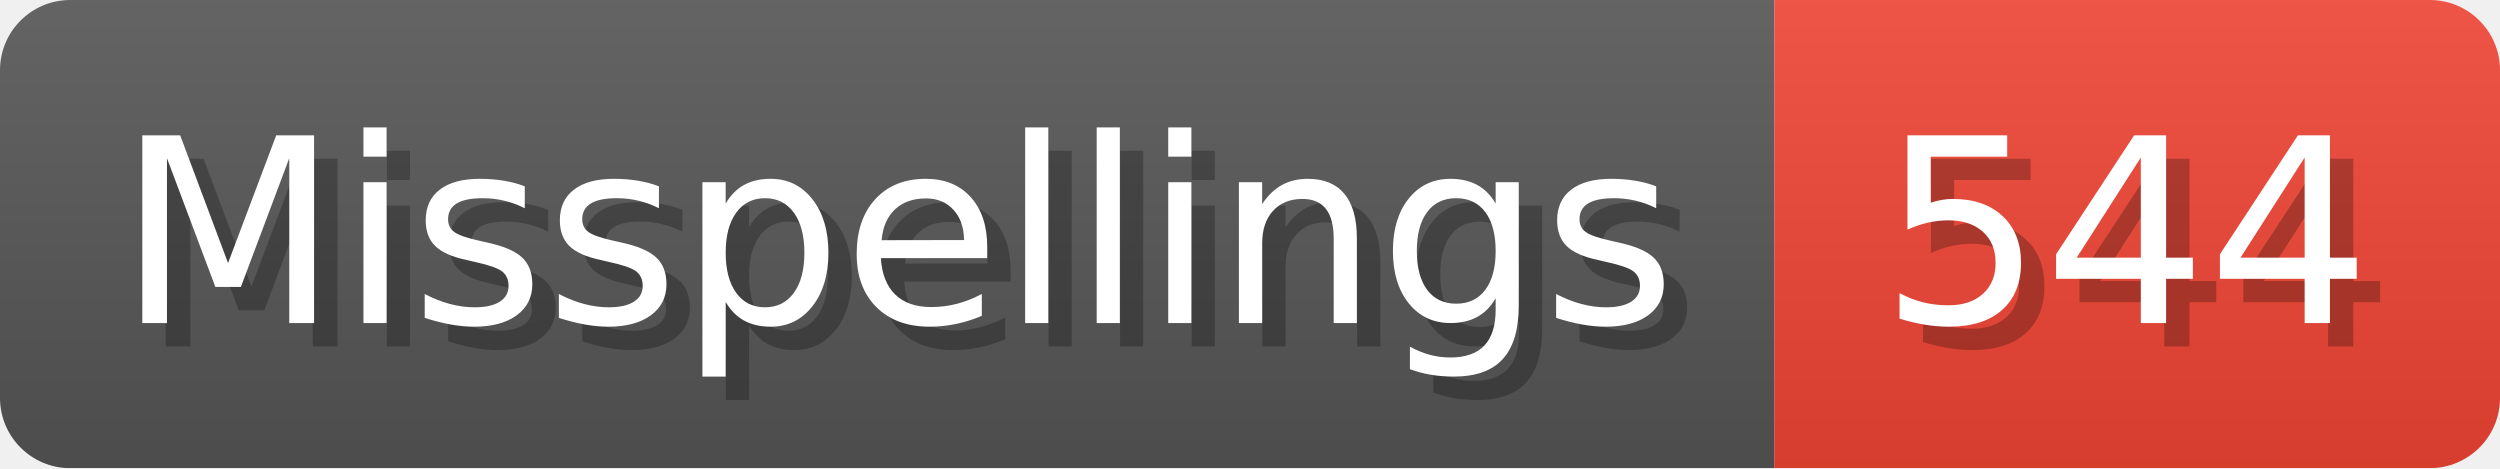
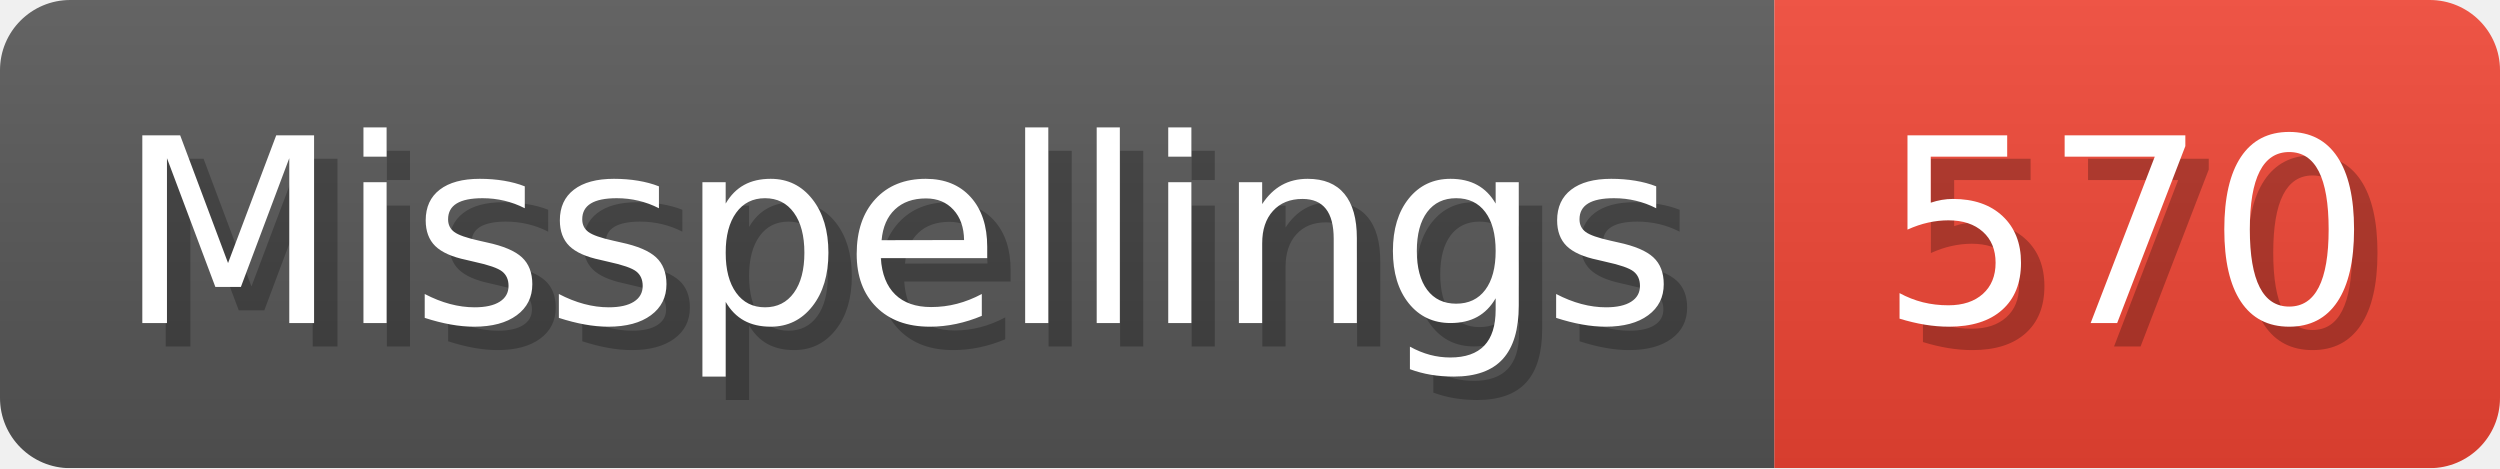
- <svg xmlns="http://www.w3.org/2000/svg" width="106.8" height="20" viewBox="0 0 1068 200" role="img" aria-label="Misspellings: 544">
+ <svg xmlns="http://www.w3.org/2000/svg" width="106.8" height="20" viewBox="0 0 1068 200" role="img" aria-label="Misspellings: 570">
  <linearGradient id="a" x2="0" y2="100%">
    <stop offset="0" stop-opacity=".1" stop-color="#EEE" />
    <stop offset="1" stop-opacity=".1" />
  </linearGradient>
  <mask id="m">
    <rect width="1068" height="200" rx="30" fill="#FFF" />
  </mask>
  <g mask="url(#m)">
    <rect width="758" height="200" fill="#555" />
    <rect width="310" height="200" fill="#E43" x="758" />
    <rect width="1068" height="200" fill="url(#a)" />
  </g>
  <g aria-hidden="true" fill="#fff" text-anchor="start" font-family="Verdana,DejaVu Sans,sans-serif" font-size="110">
    <text x="60" y="148" textLength="658" fill="#000" opacity="0.25">Misspellings</text>
    <text x="50" y="138" textLength="658">Misspellings</text>
-     <text x="813" y="148" textLength="210" fill="#000" opacity="0.25">544</text>
-     <text x="803" y="138" textLength="210">544</text>
+     <text x="813" y="148" textLength="210" fill="#000" opacity="0.25">570</text>
+     <text x="803" y="138" textLength="210">570</text>
  </g>
</svg>
